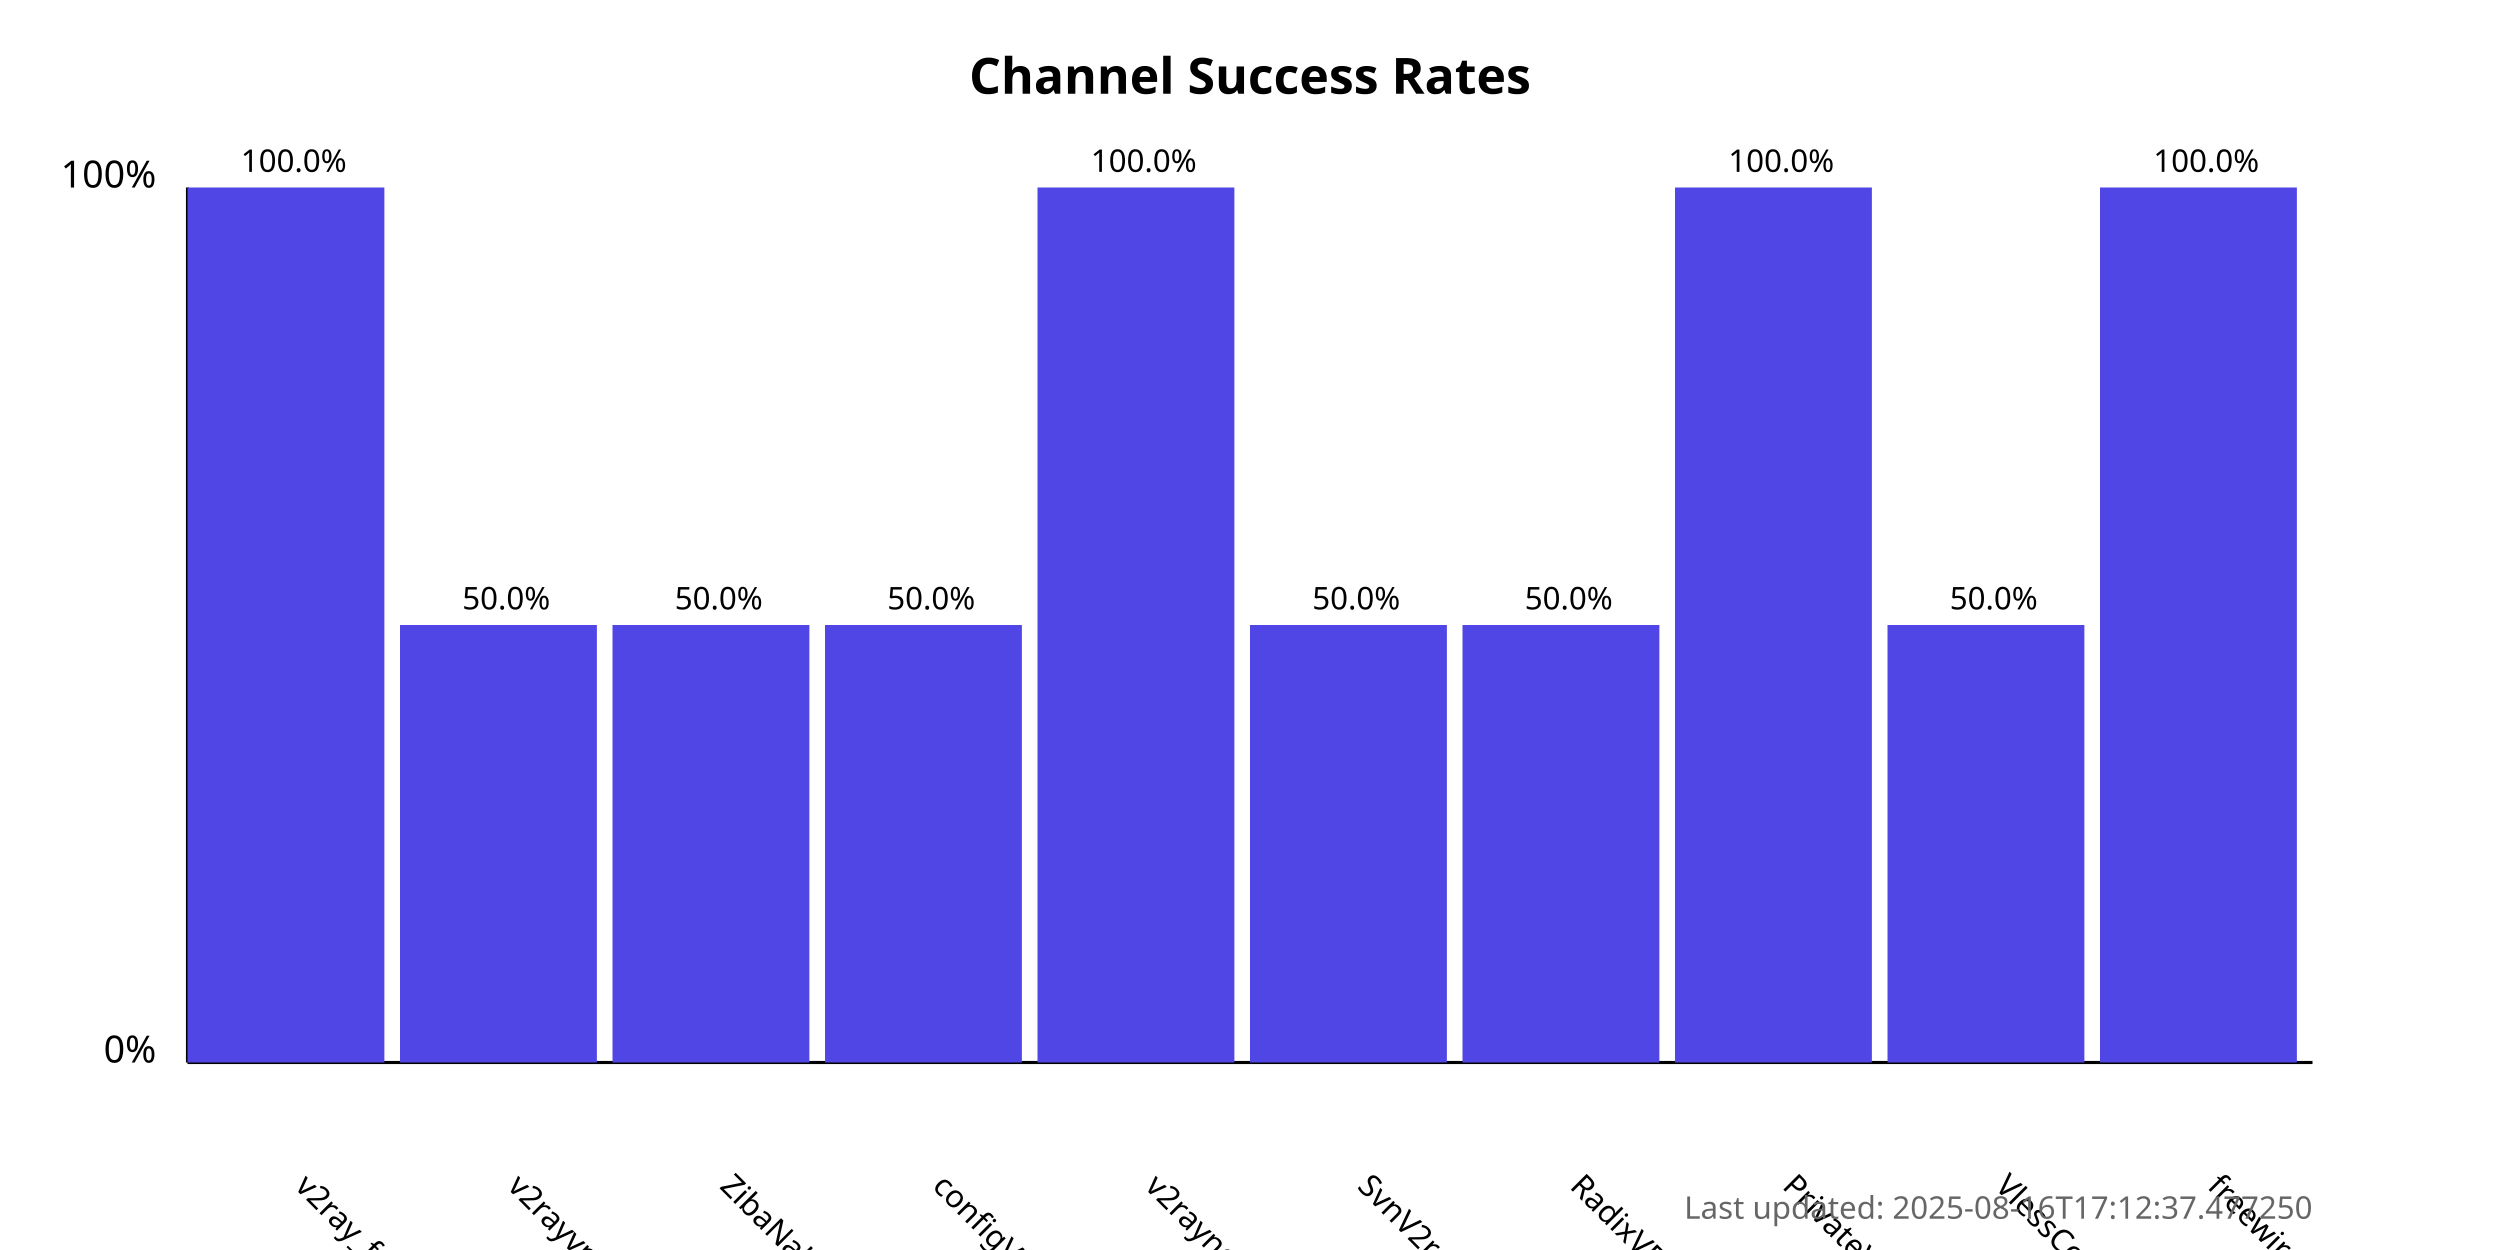
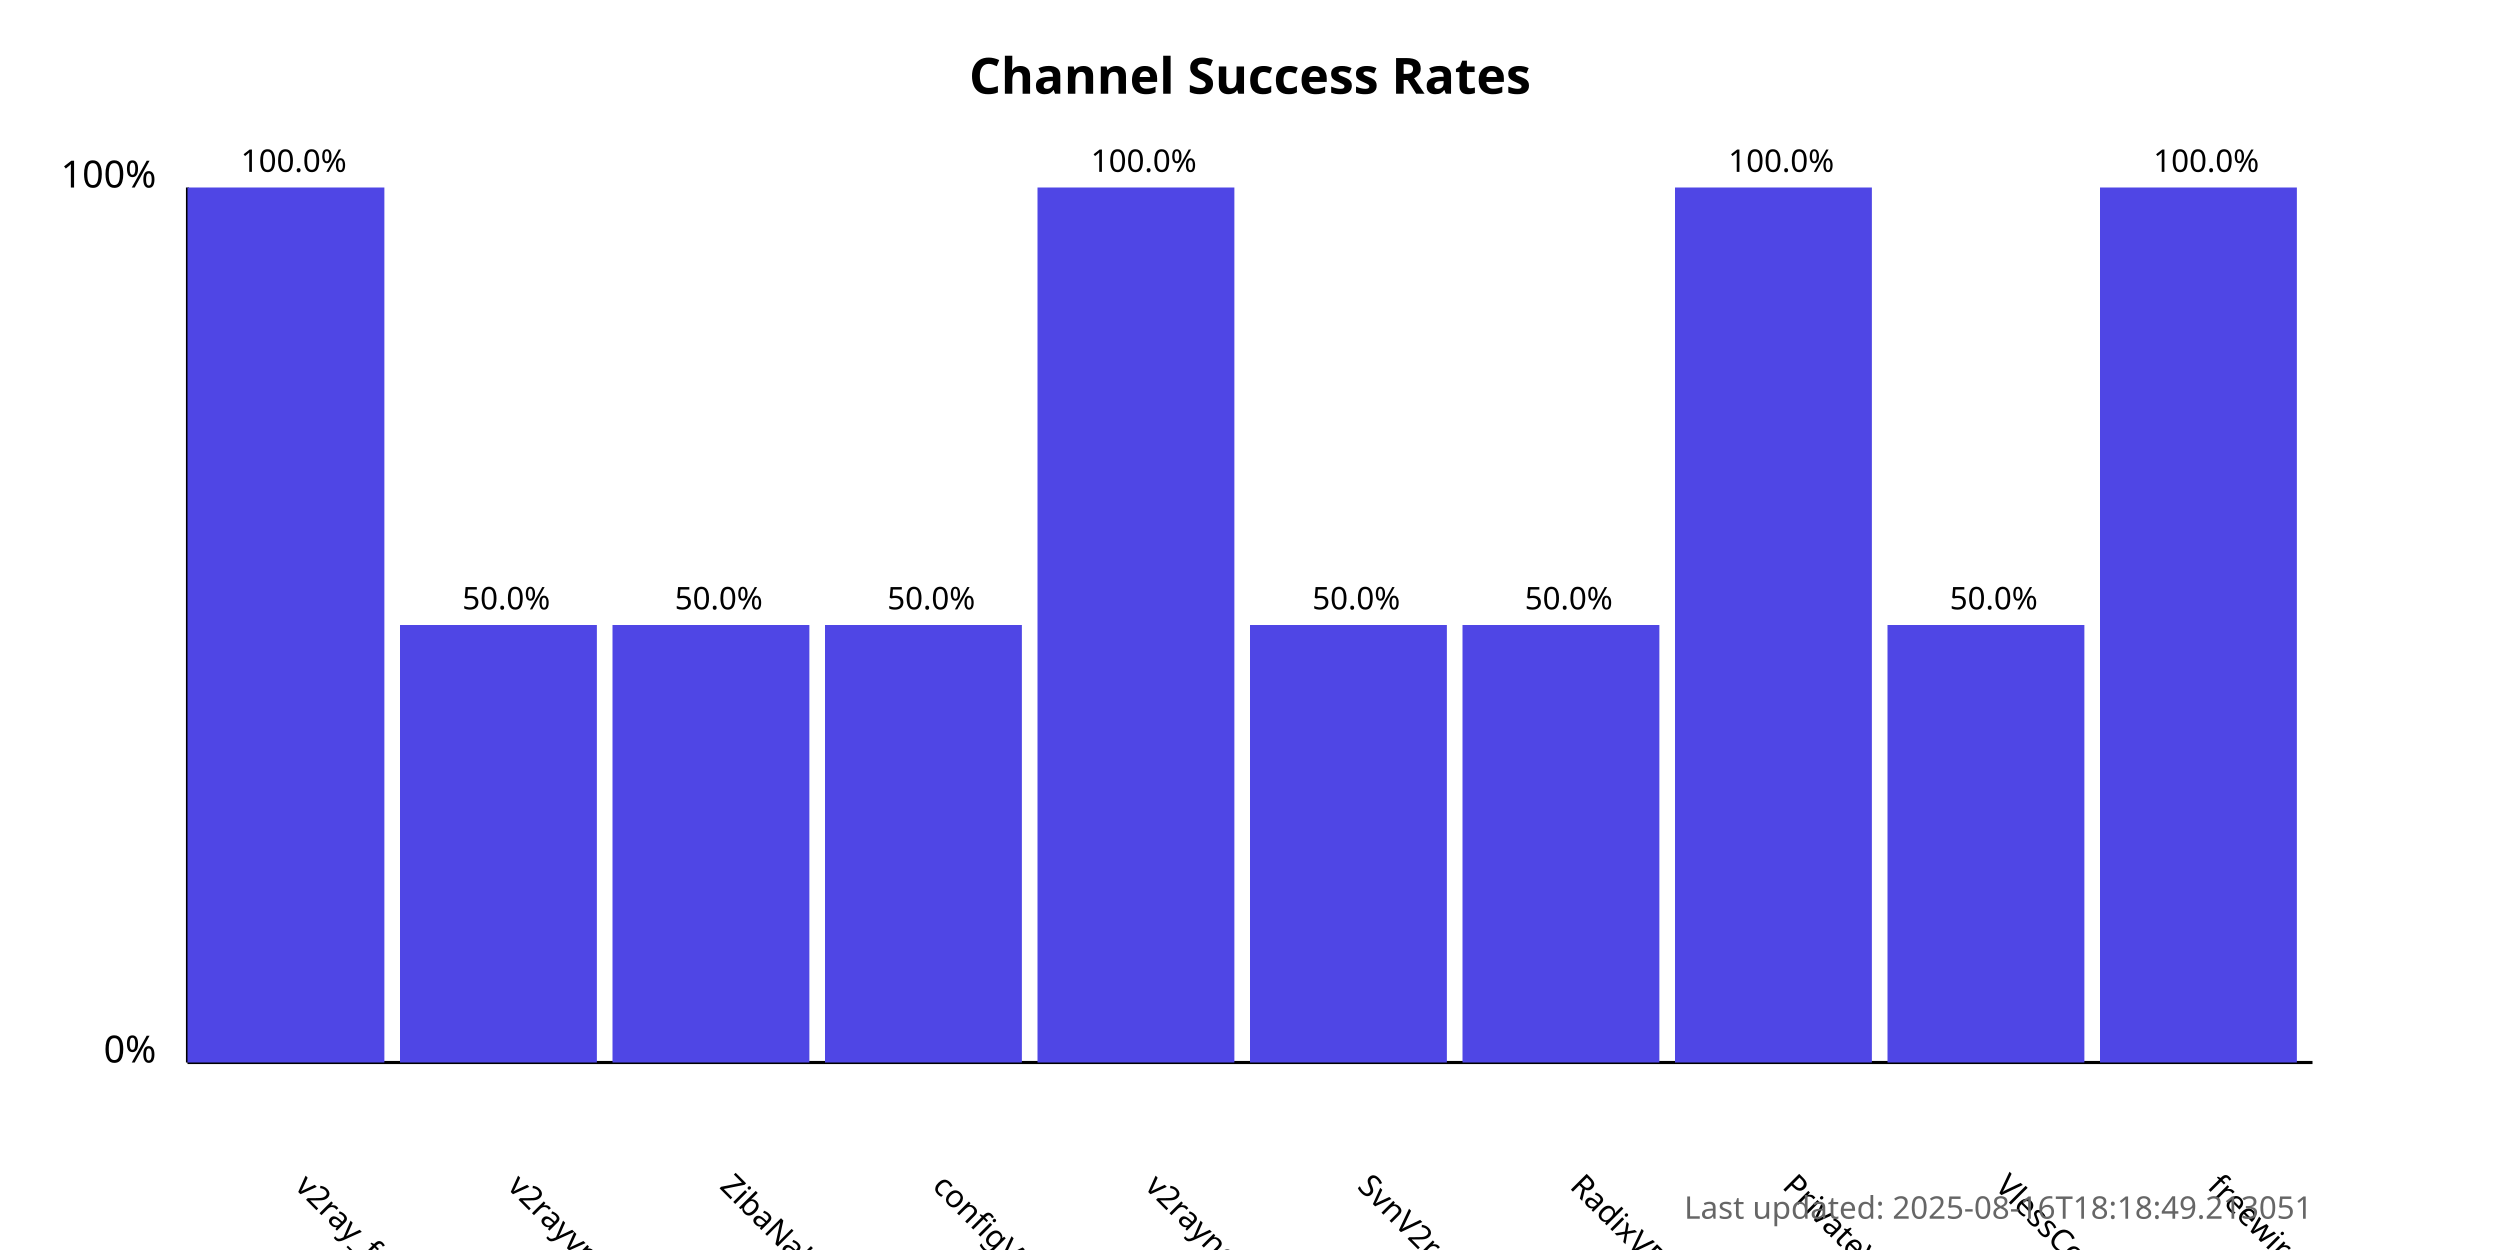
<svg xmlns="http://www.w3.org/2000/svg" width="800" height="400">
  <style>
            .chart-title { font: bold 16px sans-serif; }
            .axis-label { font: 12px sans-serif; }
            .tick-label { font: 10px sans-serif; }
            .bar { fill: #4f46e5; }
            .bar:hover { fill: #6366f1; }
            .timestamp { font: 10px sans-serif; fill: #666; }
        </style>
  <text x="400.0" y="30" text-anchor="middle" class="chart-title">
            Channel Success Rates
        </text>
  <line x1="60" y1="340" x2="60" y2="60" stroke="black" stroke-width="1" />
  <line x1="60" y1="340" x2="740" y2="340" stroke="black" stroke-width="1" />
  <text x="50" y="340" text-anchor="end" class="axis-label">0%</text>
  <text x="50" y="60" text-anchor="end" class="axis-label">100%</text>
  <g>
    <rect x="60" y="60.0" width="63.0" height="280.0" class="bar" />
    <text x="94.0" y="380" transform="rotate(45, 94.0, 380)" text-anchor="start" class="tick-label">
                v2ray_free_conf
            </text>
    <text x="94.0" y="55.0" text-anchor="middle" class="tick-label">
                100.0%
            </text>
  </g>
  <g>
    <rect x="128.0" y="200.0" width="63.0" height="140.0" class="bar" />
    <text x="162.0" y="380" transform="rotate(45, 162.0, 380)" text-anchor="start" class="tick-label">
                v2rayvpno
            </text>
    <text x="162.0" y="195.0" text-anchor="middle" class="tick-label">
                50.0%
            </text>
  </g>
  <g>
    <rect x="196.0" y="200.0" width="63.0" height="140.0" class="bar" />
    <text x="230.0" y="380" transform="rotate(45, 230.0, 380)" text-anchor="start" class="tick-label">
                ZibaNabz
            </text>
    <text x="230.0" y="195.0" text-anchor="middle" class="tick-label">
                50.0%
            </text>
  </g>
  <g>
    <rect x="264.0" y="200.0" width="63.0" height="140.0" class="bar" />
    <text x="298.0" y="380" transform="rotate(45, 298.0, 380)" text-anchor="start" class="tick-label">
                configV2rayForFree
            </text>
    <text x="298.0" y="195.0" text-anchor="middle" class="tick-label">
                50.0%
            </text>
  </g>
  <g>
    <rect x="332.0" y="60.0" width="63.0" height="280.0" class="bar" />
    <text x="366.0" y="380" transform="rotate(45, 366.0, 380)" text-anchor="start" class="tick-label">
                v2rayngvpn
            </text>
    <text x="366.0" y="55.0" text-anchor="middle" class="tick-label">
                100.0%
            </text>
  </g>
  <g>
    <rect x="400.0" y="200.0" width="63.0" height="140.0" class="bar" />
    <text x="434.0" y="380" transform="rotate(45, 434.0, 380)" text-anchor="start" class="tick-label">
                SvnV2ray
            </text>
    <text x="434.0" y="195.0" text-anchor="middle" class="tick-label">
                50.0%
            </text>
  </g>
  <g>
    <rect x="468.0" y="200.0" width="63.0" height="140.0" class="bar" />
    <text x="502.0" y="380" transform="rotate(45, 502.0, 380)" text-anchor="start" class="tick-label">
                RadixVPN
            </text>
    <text x="502.0" y="195.0" text-anchor="middle" class="tick-label">
                50.0%
            </text>
  </g>
  <g>
    <rect x="536.0" y="60.0" width="63.0" height="280.0" class="bar" />
    <text x="570.0" y="380" transform="rotate(45, 570.0, 380)" text-anchor="start" class="tick-label">
                PrivateVPNs
            </text>
    <text x="570.0" y="55.0" text-anchor="middle" class="tick-label">
                100.0%
            </text>
  </g>
  <g>
    <rect x="604.0" y="200.0" width="63.0" height="140.0" class="bar" />
    <text x="638.0" y="380" transform="rotate(45, 638.0, 380)" text-anchor="start" class="tick-label">
                VlessConfig
            </text>
    <text x="638.0" y="195.0" text-anchor="middle" class="tick-label">
                50.0%
            </text>
  </g>
  <g>
    <rect x="672.0" y="60.0" width="63.0" height="280.0" class="bar" />
    <text x="706.0" y="380" transform="rotate(45, 706.0, 380)" text-anchor="start" class="tick-label">
                freewireguard
            </text>
    <text x="706.0" y="55.0" text-anchor="middle" class="tick-label">
                100.0%
            </text>
  </g>
  <text x="740" y="390" text-anchor="end" class="timestamp">
-             Last updated: 2025-08-16T17:12:37.477250
+             Last updated: 2025-08-16T18:18:49.213051
        </text>
</svg>
